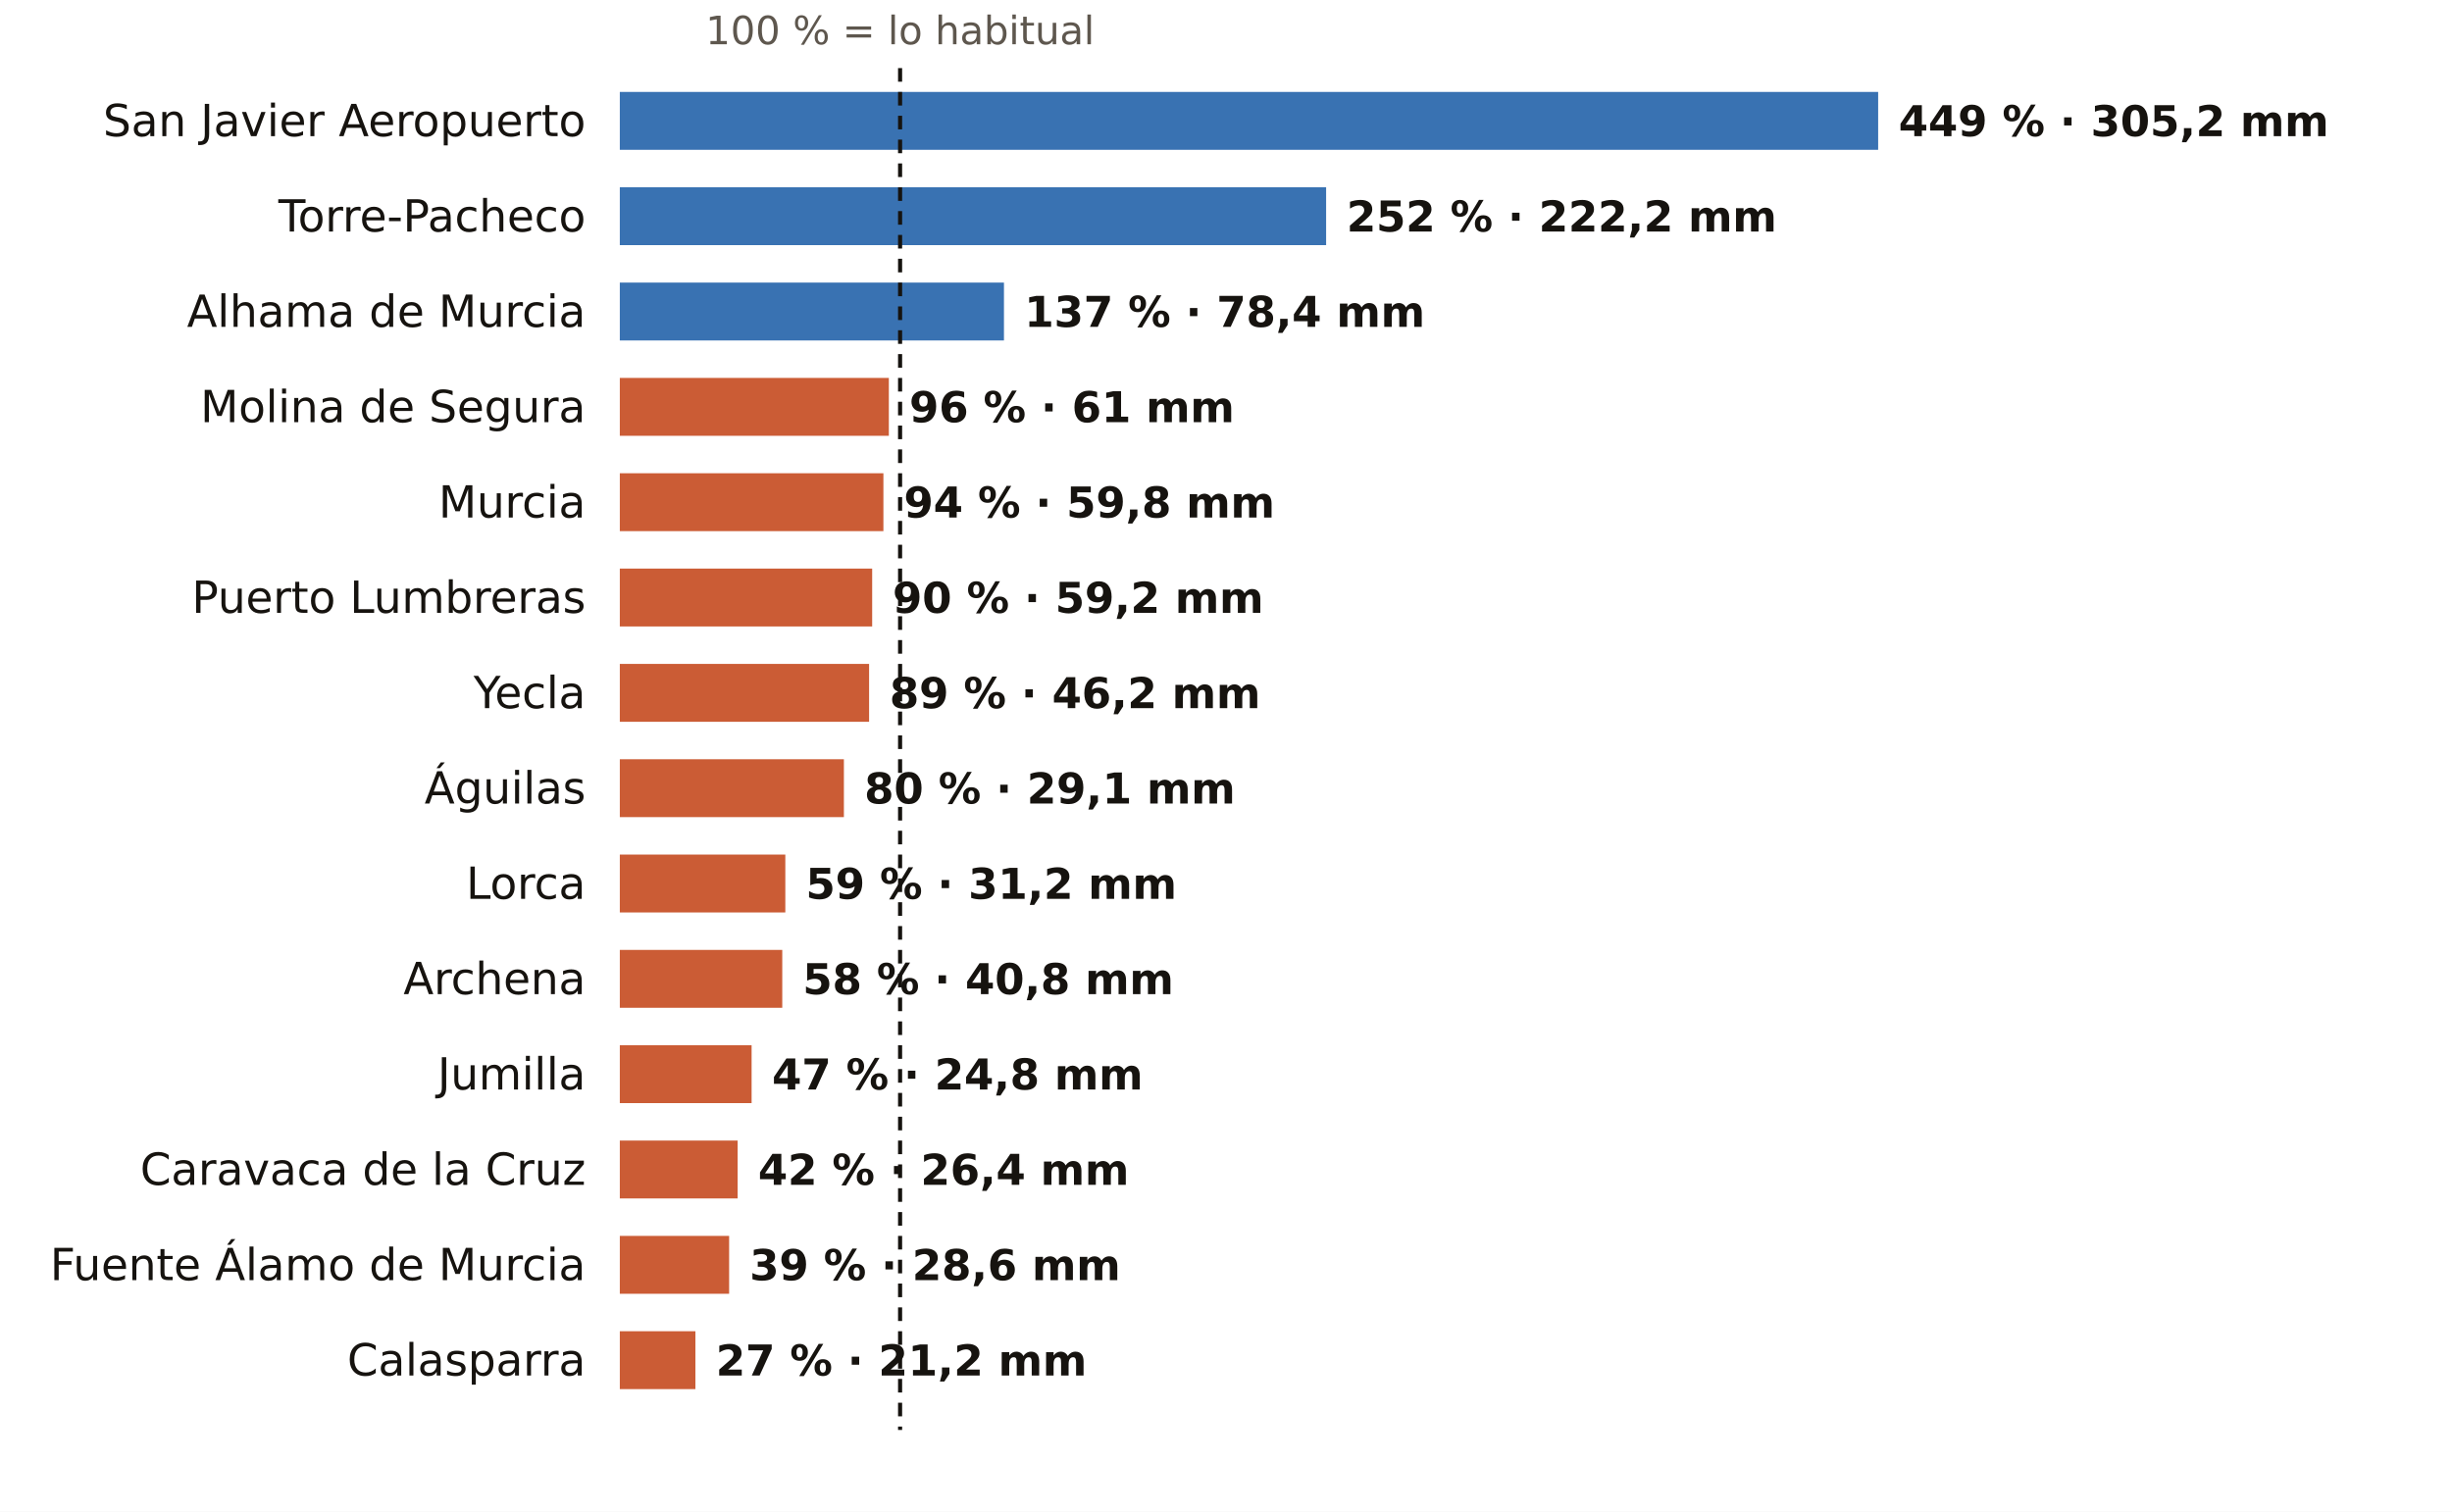
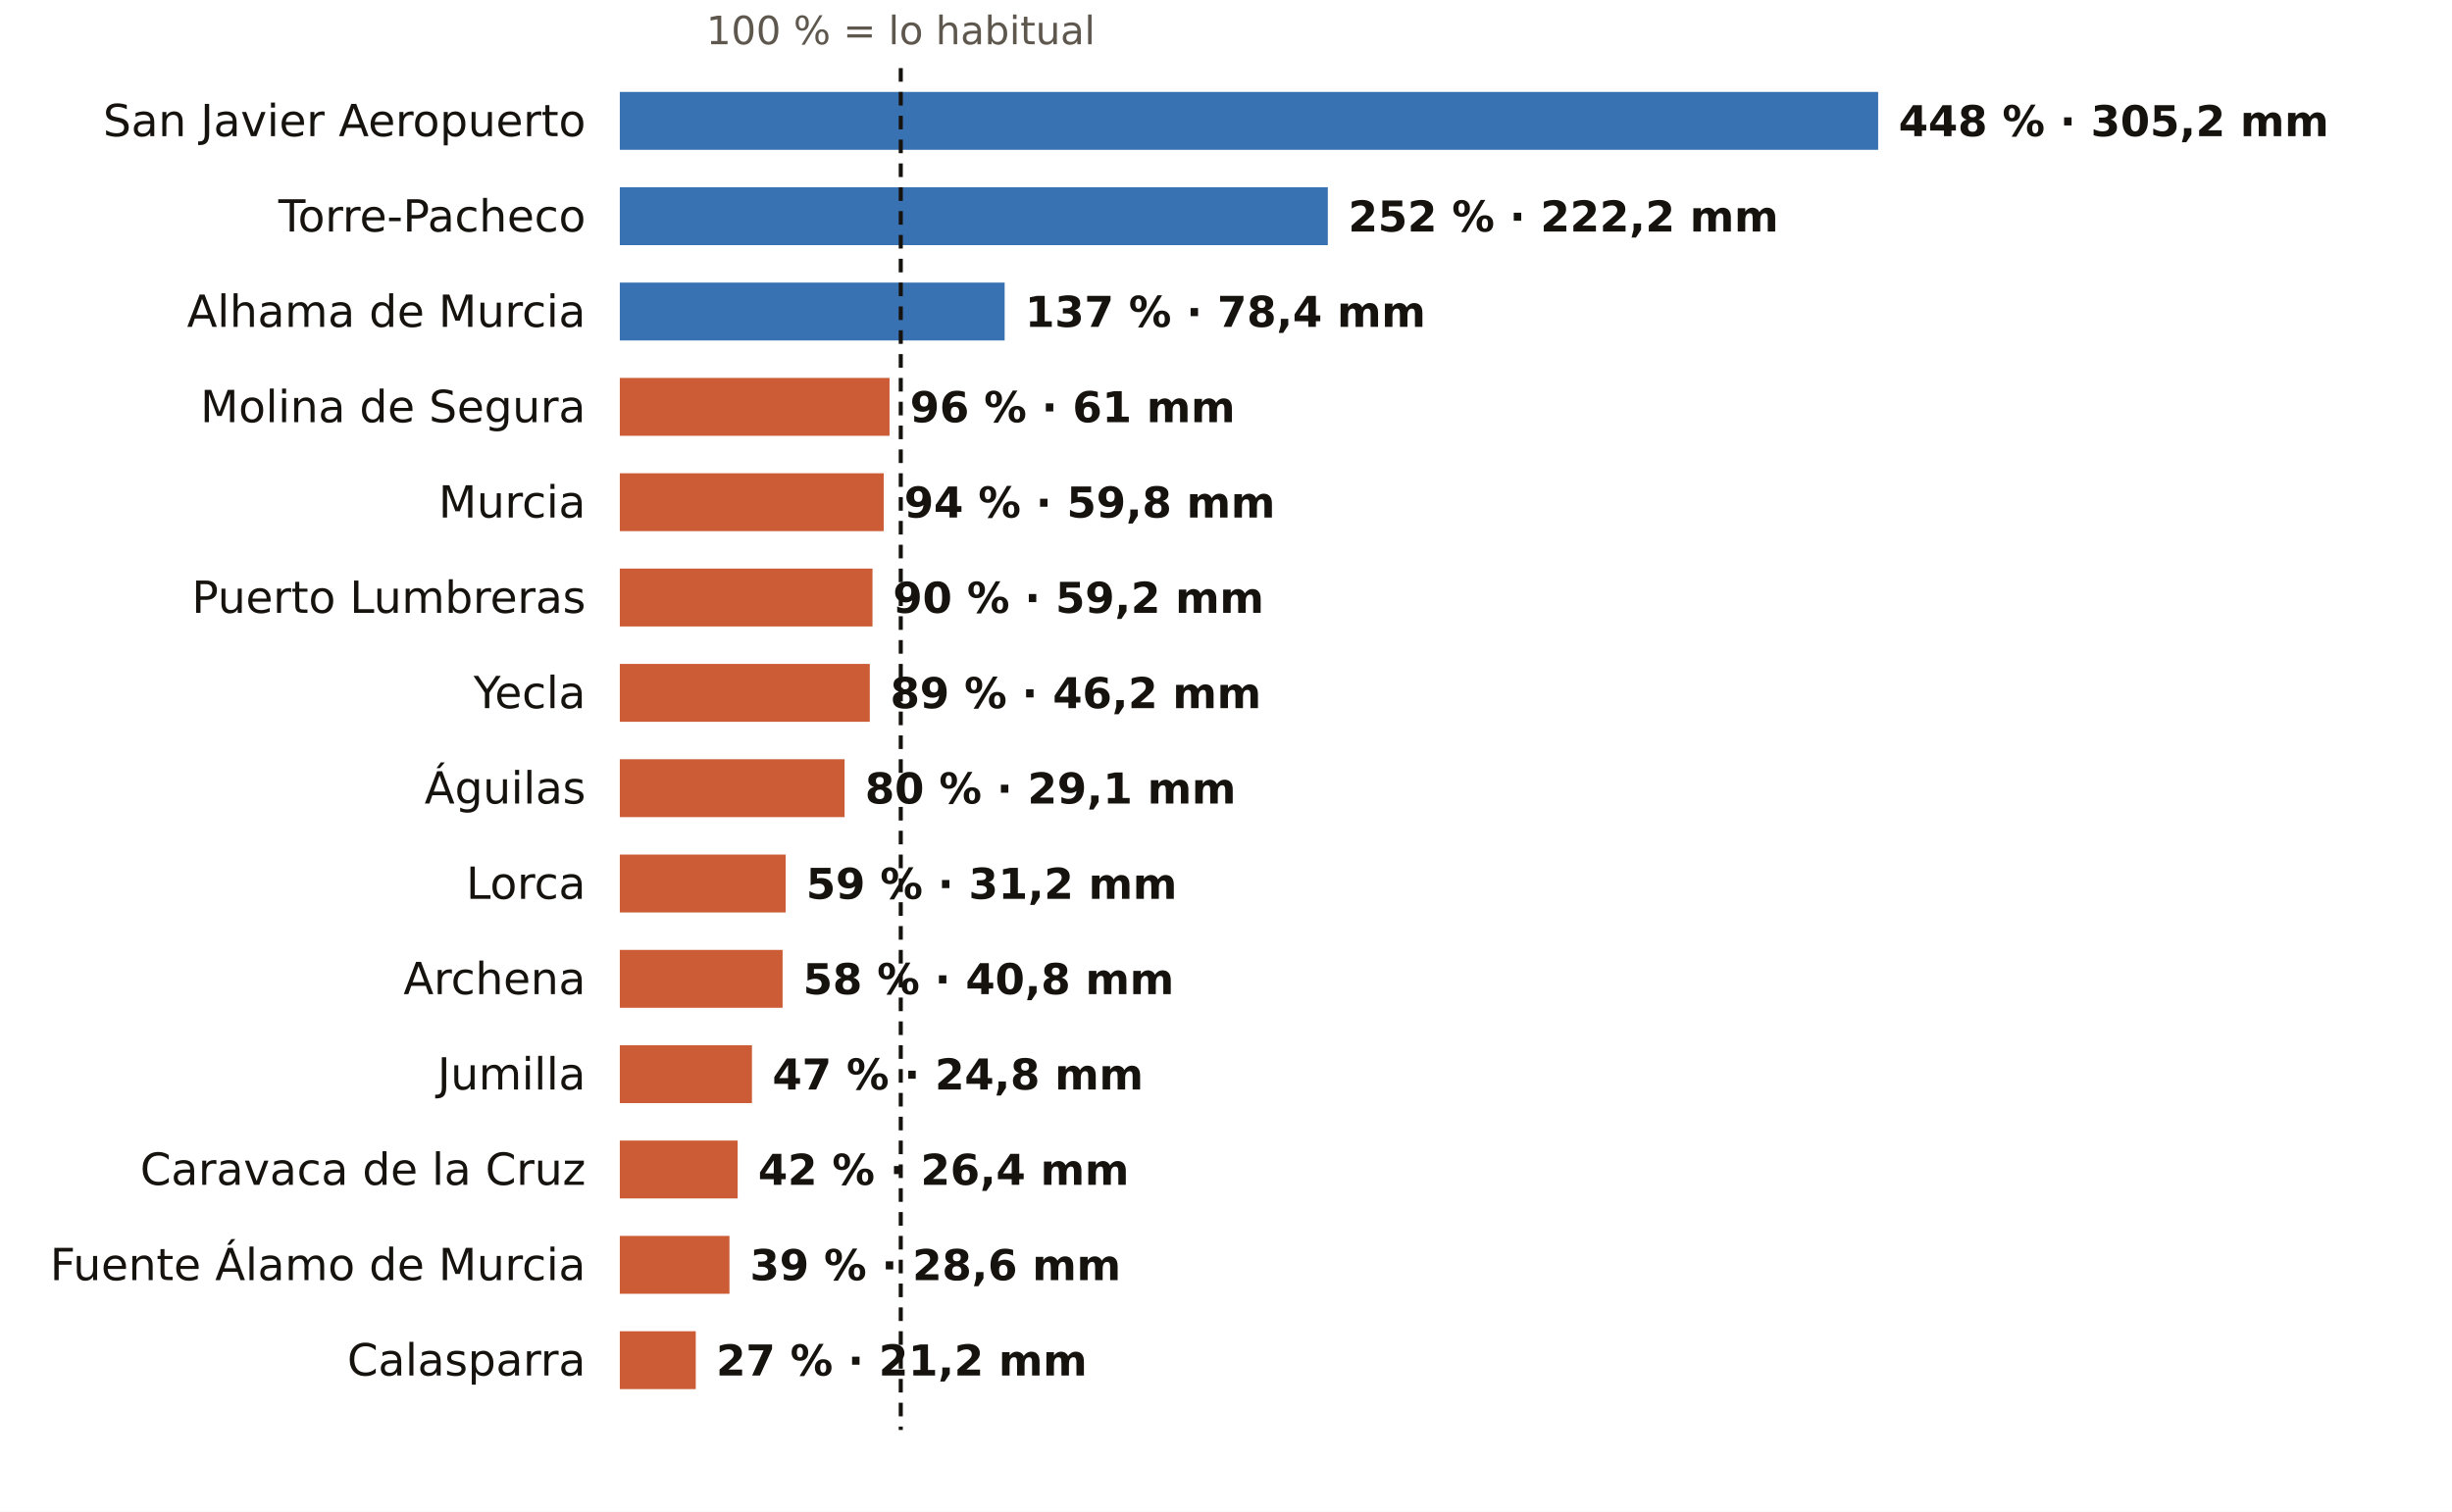
<svg xmlns="http://www.w3.org/2000/svg" viewBox="0 0 720 444" width="720" height="444" role="img" aria-label="El otoño en los pluviómetros de AEMET de Murcia: % de lo habitual">
  <rect width="720" height="444" fill="#FFFFFF" />
-   <text x="264.3" y="13.0" font-size="11.5" fill="#5E574E" text-anchor="middle" font-weight="400" font-family="Public Sans, DejaVu Sans, Arial, sans-serif">100 % = lo habitual</text>
+   <text x="264.5" y="13.0" font-size="11.5" fill="#5E574E" text-anchor="middle" font-weight="400" font-family="Public Sans, DejaVu Sans, Arial, sans-serif">100 % = lo habitual</text>
  <text x="172.0" y="40.0" font-size="13" fill="#16130F" text-anchor="end" font-weight="500" font-family="Public Sans, DejaVu Sans, Arial, sans-serif">San Javier Aeropuerto</text>
  <rect x="182" y="27" width="369.5" height="17" fill="#1F5FA8" opacity="0.88" />
-   <text x="557.5" y="40.0" font-size="12.5" fill="#16130F" text-anchor="start" font-weight="600" font-family="Public Sans, DejaVu Sans, Arial, sans-serif">449 % · 305,2 mm</text>
+   <text x="557.5" y="40.0" font-size="12.5" fill="#16130F" text-anchor="start" font-weight="600" font-family="Public Sans, DejaVu Sans, Arial, sans-serif">448 % · 305,2 mm</text>
  <text x="172.0" y="68.0" font-size="13" fill="#16130F" text-anchor="end" font-weight="500" font-family="Public Sans, DejaVu Sans, Arial, sans-serif">Torre-Pacheco</text>
-   <rect x="182" y="55" width="207.4" height="17" fill="#1F5FA8" opacity="0.88" />
-   <text x="395.4" y="68.0" font-size="12.5" fill="#16130F" text-anchor="start" font-weight="600" font-family="Public Sans, DejaVu Sans, Arial, sans-serif">252 % · 222,2 mm</text>
+   <rect x="182" y="55" width="207.9" height="17" fill="#1F5FA8" opacity="0.88" />
+   <text x="395.9" y="68.0" font-size="12.5" fill="#16130F" text-anchor="start" font-weight="600" font-family="Public Sans, DejaVu Sans, Arial, sans-serif">252 % · 222,2 mm</text>
  <text x="172.0" y="96.0" font-size="13" fill="#16130F" text-anchor="end" font-weight="500" font-family="Public Sans, DejaVu Sans, Arial, sans-serif">Alhama de Murcia</text>
-   <rect x="182" y="83" width="112.8" height="17" fill="#1F5FA8" opacity="0.88" />
-   <text x="300.8" y="96.0" font-size="12.5" fill="#16130F" text-anchor="start" font-weight="600" font-family="Public Sans, DejaVu Sans, Arial, sans-serif">137 % · 78,4 mm</text>
+   <rect x="182" y="83" width="113.0" height="17" fill="#1F5FA8" opacity="0.88" />
+   <text x="301.0" y="96.0" font-size="12.5" fill="#16130F" text-anchor="start" font-weight="600" font-family="Public Sans, DejaVu Sans, Arial, sans-serif">137 % · 78,4 mm</text>
  <text x="172.0" y="124.0" font-size="13" fill="#16130F" text-anchor="end" font-weight="500" font-family="Public Sans, DejaVu Sans, Arial, sans-serif">Molina de Segura</text>
-   <rect x="182" y="111" width="79.0" height="17" fill="#C4461A" opacity="0.88" />
-   <text x="267.0" y="124.0" font-size="12.5" fill="#16130F" text-anchor="start" font-weight="600" font-family="Public Sans, DejaVu Sans, Arial, sans-serif">96 % · 61 mm</text>
+   <rect x="182" y="111" width="79.2" height="17" fill="#C4461A" opacity="0.88" />
+   <text x="267.2" y="124.0" font-size="12.5" fill="#16130F" text-anchor="start" font-weight="600" font-family="Public Sans, DejaVu Sans, Arial, sans-serif">96 % · 61 mm</text>
  <text x="172.0" y="152.0" font-size="13" fill="#16130F" text-anchor="end" font-weight="500" font-family="Public Sans, DejaVu Sans, Arial, sans-serif">Murcia</text>
-   <rect x="182" y="139" width="77.4" height="17" fill="#C4461A" opacity="0.88" />
-   <text x="265.4" y="152.0" font-size="12.5" fill="#16130F" text-anchor="start" font-weight="600" font-family="Public Sans, DejaVu Sans, Arial, sans-serif">94 % · 59,8 mm</text>
+   <rect x="182" y="139" width="77.5" height="17" fill="#C4461A" opacity="0.88" />
+   <text x="265.5" y="152.0" font-size="12.5" fill="#16130F" text-anchor="start" font-weight="600" font-family="Public Sans, DejaVu Sans, Arial, sans-serif">94 % · 59,8 mm</text>
  <text x="172.0" y="180.0" font-size="13" fill="#16130F" text-anchor="end" font-weight="500" font-family="Public Sans, DejaVu Sans, Arial, sans-serif">Puerto Lumbreras</text>
-   <rect x="182" y="167" width="74.1" height="17" fill="#C4461A" opacity="0.88" />
-   <text x="262.1" y="180.0" font-size="12.5" fill="#16130F" text-anchor="start" font-weight="600" font-family="Public Sans, DejaVu Sans, Arial, sans-serif">90 % · 59,2 mm</text>
+   <rect x="182" y="167" width="74.2" height="17" fill="#C4461A" opacity="0.88" />
+   <text x="262.2" y="180.0" font-size="12.5" fill="#16130F" text-anchor="start" font-weight="600" font-family="Public Sans, DejaVu Sans, Arial, sans-serif">90 % · 59,2 mm</text>
  <text x="172.0" y="208.0" font-size="13" fill="#16130F" text-anchor="end" font-weight="500" font-family="Public Sans, DejaVu Sans, Arial, sans-serif">Yecla</text>
-   <rect x="182" y="195" width="73.2" height="17" fill="#C4461A" opacity="0.88" />
-   <text x="261.2" y="208.0" font-size="12.5" fill="#16130F" text-anchor="start" font-weight="600" font-family="Public Sans, DejaVu Sans, Arial, sans-serif">89 % · 46,2 mm</text>
+   <rect x="182" y="195" width="73.4" height="17" fill="#C4461A" opacity="0.88" />
+   <text x="261.4" y="208.0" font-size="12.5" fill="#16130F" text-anchor="start" font-weight="600" font-family="Public Sans, DejaVu Sans, Arial, sans-serif">89 % · 46,2 mm</text>
  <text x="172.0" y="236.0" font-size="13" fill="#16130F" text-anchor="end" font-weight="500" font-family="Public Sans, DejaVu Sans, Arial, sans-serif">Águilas</text>
-   <rect x="182" y="223" width="65.8" height="17" fill="#C4461A" opacity="0.88" />
-   <text x="253.8" y="236.0" font-size="12.5" fill="#16130F" text-anchor="start" font-weight="600" font-family="Public Sans, DejaVu Sans, Arial, sans-serif">80 % · 29,1 mm</text>
+   <rect x="182" y="223" width="66.0" height="17" fill="#C4461A" opacity="0.88" />
+   <text x="254.0" y="236.0" font-size="12.5" fill="#16130F" text-anchor="start" font-weight="600" font-family="Public Sans, DejaVu Sans, Arial, sans-serif">80 % · 29,1 mm</text>
  <text x="172.0" y="264.0" font-size="13" fill="#16130F" text-anchor="end" font-weight="500" font-family="Public Sans, DejaVu Sans, Arial, sans-serif">Lorca</text>
-   <rect x="182" y="251" width="48.6" height="17" fill="#C4461A" opacity="0.88" />
-   <text x="236.6" y="264.0" font-size="12.5" fill="#16130F" text-anchor="start" font-weight="600" font-family="Public Sans, DejaVu Sans, Arial, sans-serif">59 % · 31,2 mm</text>
+   <rect x="182" y="251" width="48.7" height="17" fill="#C4461A" opacity="0.88" />
+   <text x="236.7" y="264.0" font-size="12.5" fill="#16130F" text-anchor="start" font-weight="600" font-family="Public Sans, DejaVu Sans, Arial, sans-serif">59 % · 31,2 mm</text>
  <text x="172.0" y="292.0" font-size="13" fill="#16130F" text-anchor="end" font-weight="500" font-family="Public Sans, DejaVu Sans, Arial, sans-serif">Archena</text>
-   <rect x="182" y="279" width="47.7" height="17" fill="#C4461A" opacity="0.88" />
-   <text x="235.7" y="292.0" font-size="12.5" fill="#16130F" text-anchor="start" font-weight="600" font-family="Public Sans, DejaVu Sans, Arial, sans-serif">58 % · 40,8 mm</text>
+   <rect x="182" y="279" width="47.8" height="17" fill="#C4461A" opacity="0.88" />
+   <text x="235.8" y="292.0" font-size="12.5" fill="#16130F" text-anchor="start" font-weight="600" font-family="Public Sans, DejaVu Sans, Arial, sans-serif">58 % · 40,8 mm</text>
  <text x="172.0" y="320.0" font-size="13" fill="#16130F" text-anchor="end" font-weight="500" font-family="Public Sans, DejaVu Sans, Arial, sans-serif">Jumilla</text>
-   <rect x="182" y="307" width="38.7" height="17" fill="#C4461A" opacity="0.88" />
-   <text x="226.7" y="320.0" font-size="12.5" fill="#16130F" text-anchor="start" font-weight="600" font-family="Public Sans, DejaVu Sans, Arial, sans-serif">47 % · 24,8 mm</text>
+   <rect x="182" y="307" width="38.8" height="17" fill="#C4461A" opacity="0.88" />
+   <text x="226.8" y="320.0" font-size="12.5" fill="#16130F" text-anchor="start" font-weight="600" font-family="Public Sans, DejaVu Sans, Arial, sans-serif">47 % · 24,8 mm</text>
  <text x="172.0" y="348.0" font-size="13" fill="#16130F" text-anchor="end" font-weight="500" font-family="Public Sans, DejaVu Sans, Arial, sans-serif">Caravaca de la Cruz</text>
  <rect x="182" y="335" width="34.6" height="17" fill="#C4461A" opacity="0.88" />
  <text x="222.6" y="348.0" font-size="12.5" fill="#16130F" text-anchor="start" font-weight="600" font-family="Public Sans, DejaVu Sans, Arial, sans-serif">42 % · 26,4 mm</text>
  <text x="172.0" y="376.0" font-size="13" fill="#16130F" text-anchor="end" font-weight="500" font-family="Public Sans, DejaVu Sans, Arial, sans-serif">Fuente Álamo de Murcia</text>
-   <rect x="182" y="363" width="32.1" height="17" fill="#C4461A" opacity="0.88" />
-   <text x="220.1" y="376.0" font-size="12.5" fill="#16130F" text-anchor="start" font-weight="600" font-family="Public Sans, DejaVu Sans, Arial, sans-serif">39 % · 28,6 mm</text>
+   <rect x="182" y="363" width="32.2" height="17" fill="#C4461A" opacity="0.88" />
+   <text x="220.2" y="376.0" font-size="12.5" fill="#16130F" text-anchor="start" font-weight="600" font-family="Public Sans, DejaVu Sans, Arial, sans-serif">39 % · 28,6 mm</text>
  <text x="172.0" y="404.0" font-size="13" fill="#16130F" text-anchor="end" font-weight="500" font-family="Public Sans, DejaVu Sans, Arial, sans-serif">Calasparra</text>
-   <rect x="182" y="391" width="22.2" height="17" fill="#C4461A" opacity="0.88" />
-   <text x="210.2" y="404.0" font-size="12.5" fill="#16130F" text-anchor="start" font-weight="600" font-family="Public Sans, DejaVu Sans, Arial, sans-serif">27 % · 21,2 mm</text>
-   <line x1="264.3" x2="264.3" y1="20" y2="420" stroke="#16130F" stroke-width="1.2" stroke-dasharray="4 3" />
+   <rect x="182" y="391" width="22.3" height="17" fill="#C4461A" opacity="0.88" />
+   <text x="210.3" y="404.0" font-size="12.5" fill="#16130F" text-anchor="start" font-weight="600" font-family="Public Sans, DejaVu Sans, Arial, sans-serif">27 % · 21,2 mm</text>
+   <line x1="264.5" x2="264.5" y1="20" y2="420" stroke="#16130F" stroke-width="1.2" stroke-dasharray="4 3" />
</svg>
